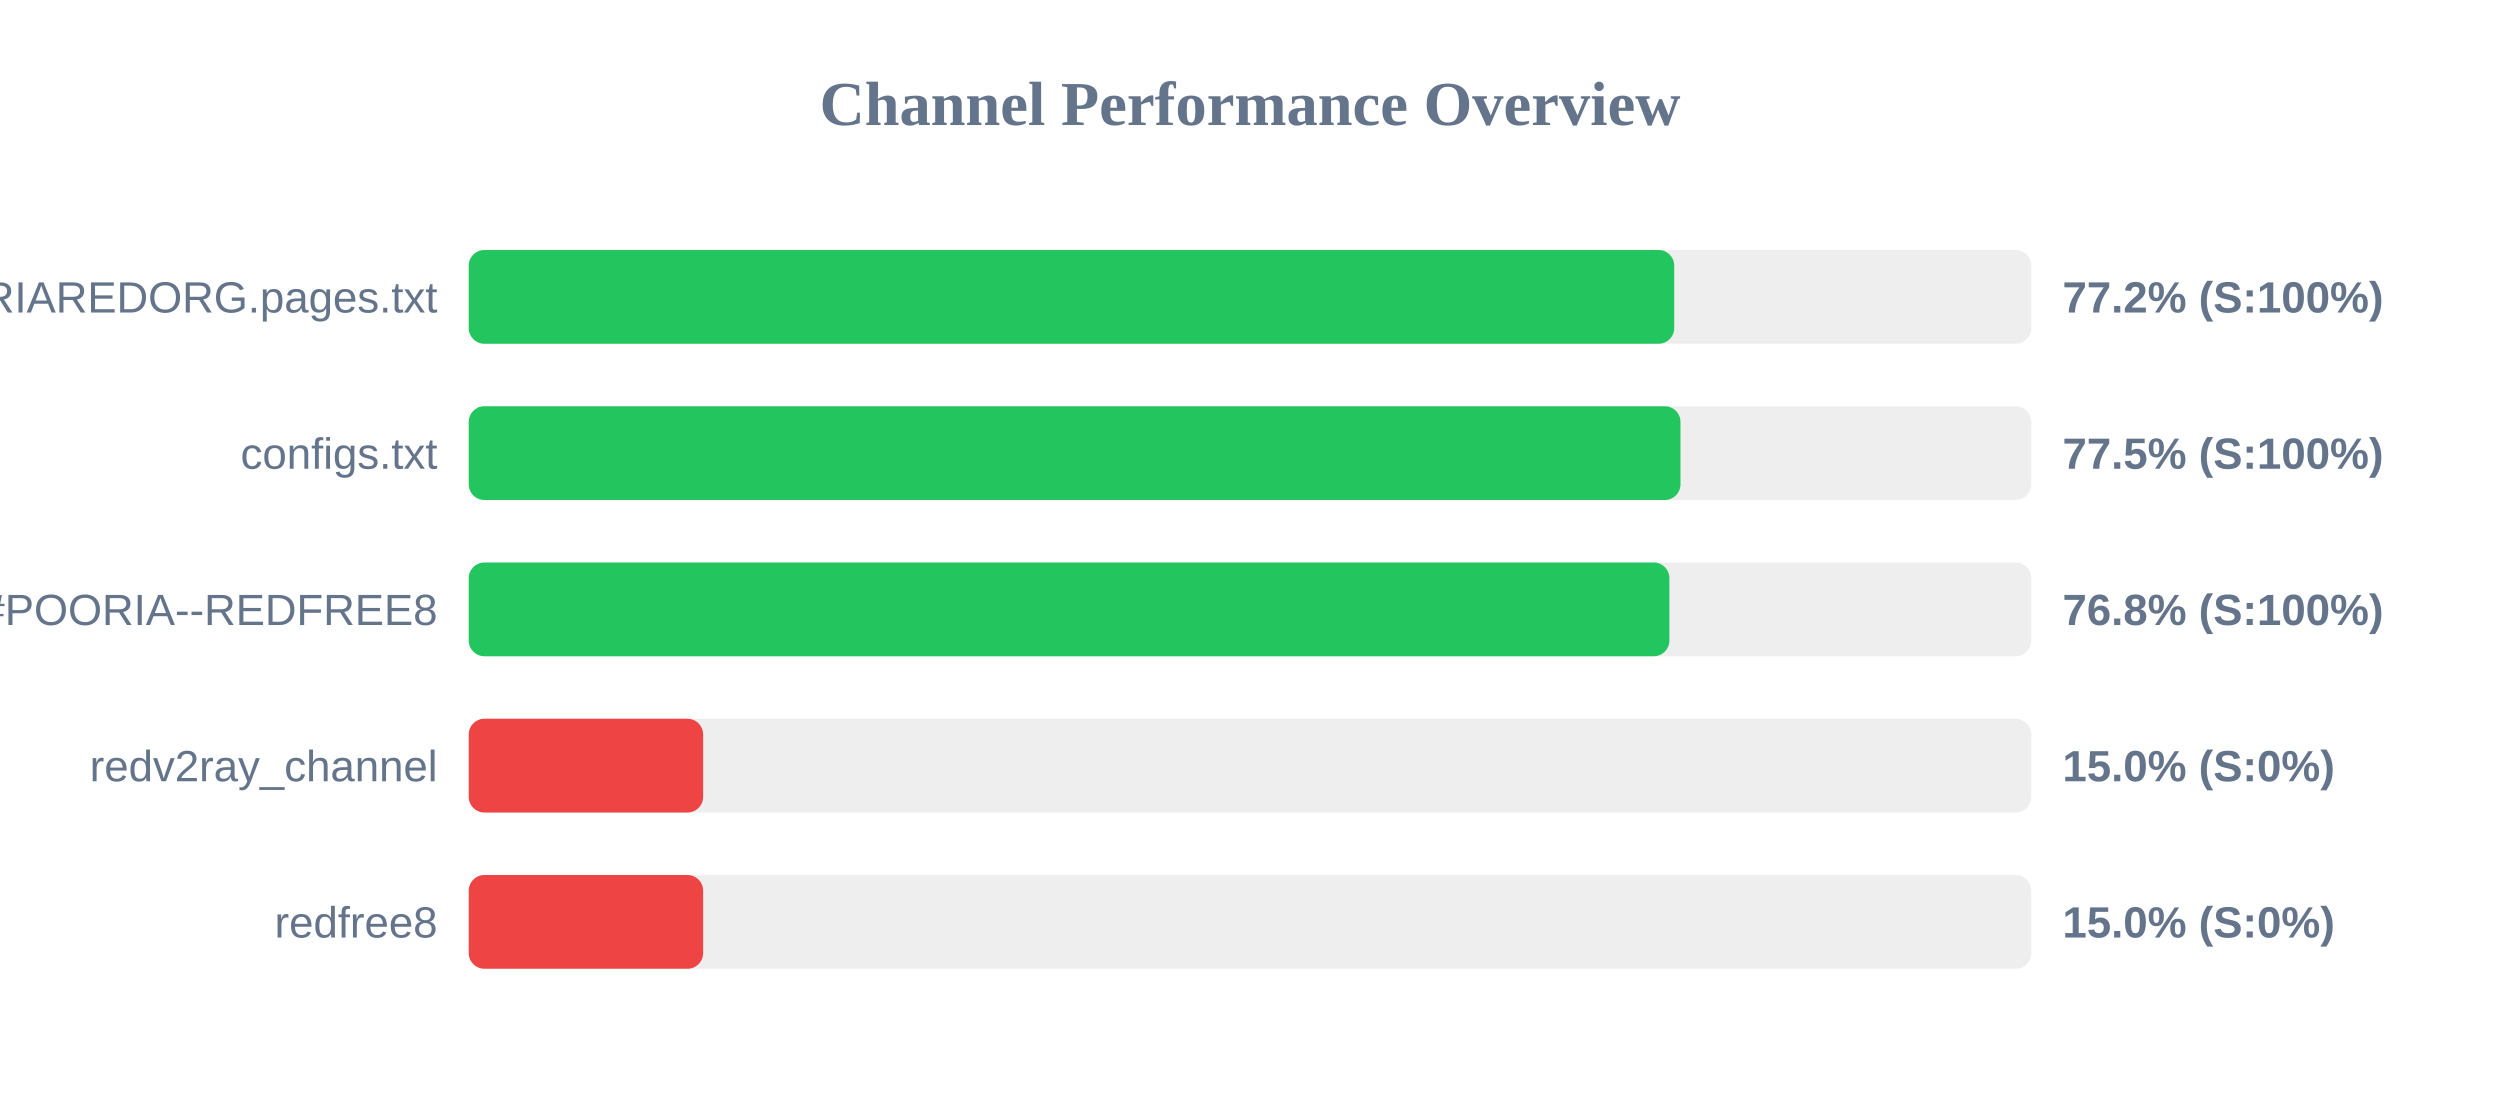
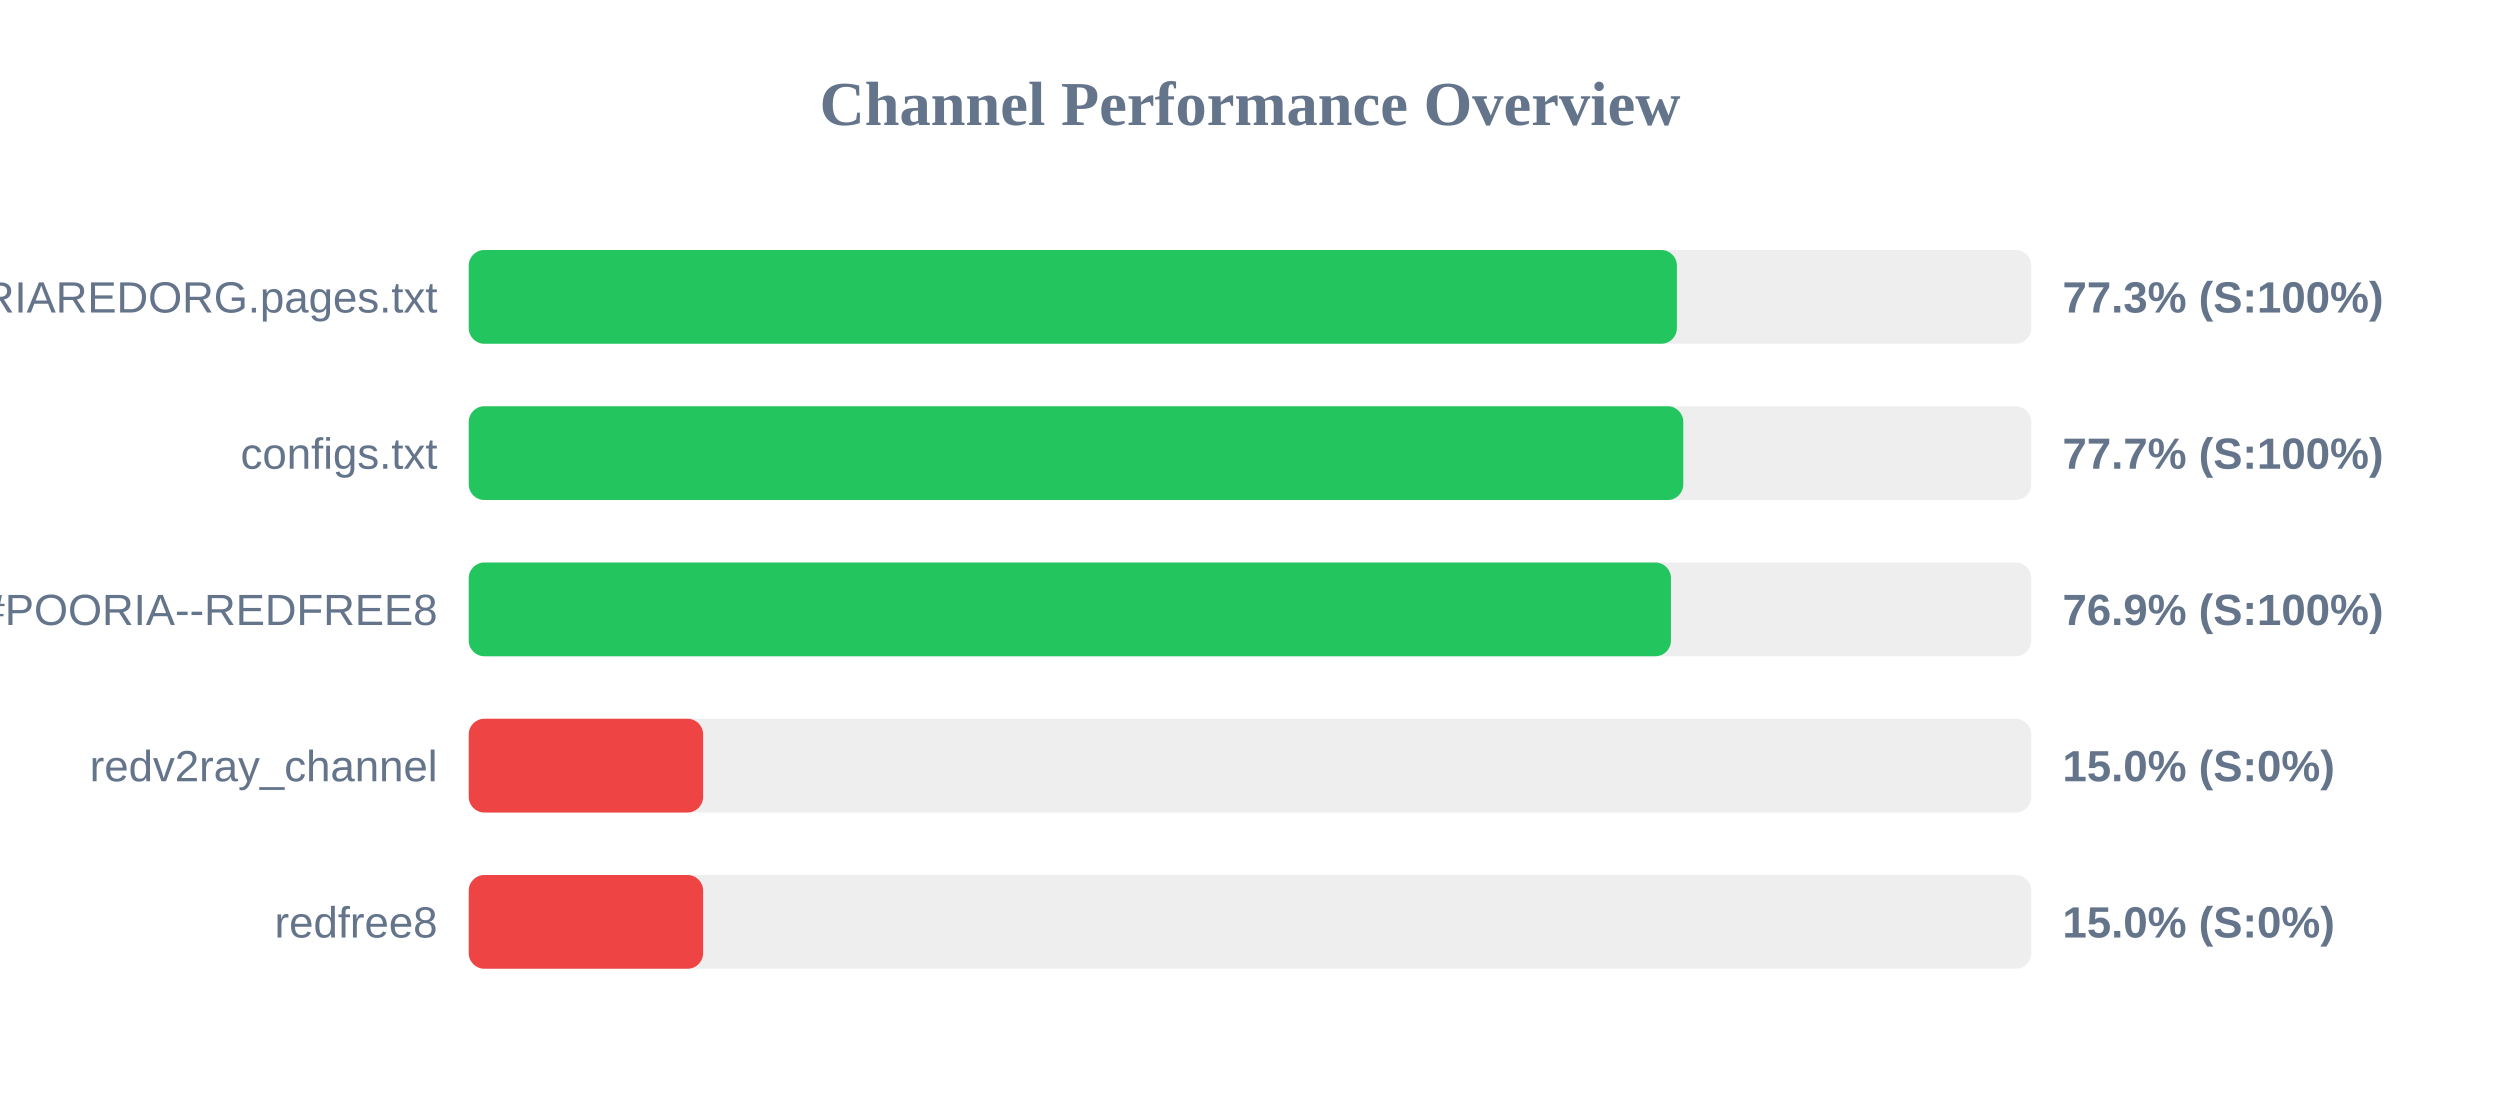
<svg xmlns="http://www.w3.org/2000/svg" width="800" height="350" version="1.1">
  <style>
        .row { font: 14px Arial; fill: #64748b; }
        .score { font: bold 14px Arial; fill: #64748b; }
    </style>
  <text x="400" y="40" text-anchor="middle" font-size="20px" font-weight="bold" fill="#64748b">Channel Performance Overview</text>
  <rect x="150" y="80" width="500" height="30" fill="#eee" rx="5" />
-   <rect x="150" y="80" width="385.75" height="30" fill="#22c55e" rx="5" />
+   <rect x="150" y="80" width="386.6" height="30" fill="#22c55e" rx="5" />
  <text x="140" y="100" text-anchor="end" class="row">POORIAREDORG.pages.txt</text>
-   <text x="660" y="100" text-anchor="start" class="score">77.2% (S:100%)</text>
+   <text x="660" y="100" text-anchor="start" class="score">77.3% (S:100%)</text>
  <rect x="150" y="130" width="500" height="30" fill="#eee" rx="5" />
-   <rect x="150" y="130" width="387.75" height="30" fill="#22c55e" rx="5" />
+   <rect x="150" y="130" width="388.65" height="30" fill="#22c55e" rx="5" />
  <text x="140" y="150" text-anchor="end" class="row">configs.txt</text>
-   <text x="660" y="150" text-anchor="start" class="score">77.5% (S:100%)</text>
+   <text x="660" y="150" text-anchor="start" class="score">77.7% (S:100%)</text>
  <rect x="150" y="180" width="500" height="30" fill="#eee" rx="5" />
-   <rect x="150" y="180" width="384.2" height="30" fill="#22c55e" rx="5" />
+   <rect x="150" y="180" width="384.7" height="30" fill="#22c55e" rx="5" />
  <text x="140" y="200" text-anchor="end" class="row">POORIA--REDFREE8.txt#POORIA--REDFREE8</text>
-   <text x="660" y="200" text-anchor="start" class="score">76.8% (S:100%)</text>
+   <text x="660" y="200" text-anchor="start" class="score">76.9% (S:100%)</text>
  <rect x="150" y="230" width="500" height="30" fill="#eee" rx="5" />
  <rect x="150" y="230" width="75.0" height="30" fill="#ef4444" rx="5" />
  <text x="140" y="250" text-anchor="end" class="row">redv2ray_channel</text>
  <text x="660" y="250" text-anchor="start" class="score">15.0% (S:0%)</text>
  <rect x="150" y="280" width="500" height="30" fill="#eee" rx="5" />
  <rect x="150" y="280" width="75.0" height="30" fill="#ef4444" rx="5" />
  <text x="140" y="300" text-anchor="end" class="row">redfree8</text>
  <text x="660" y="300" text-anchor="start" class="score">15.0% (S:0%)</text>
</svg>
